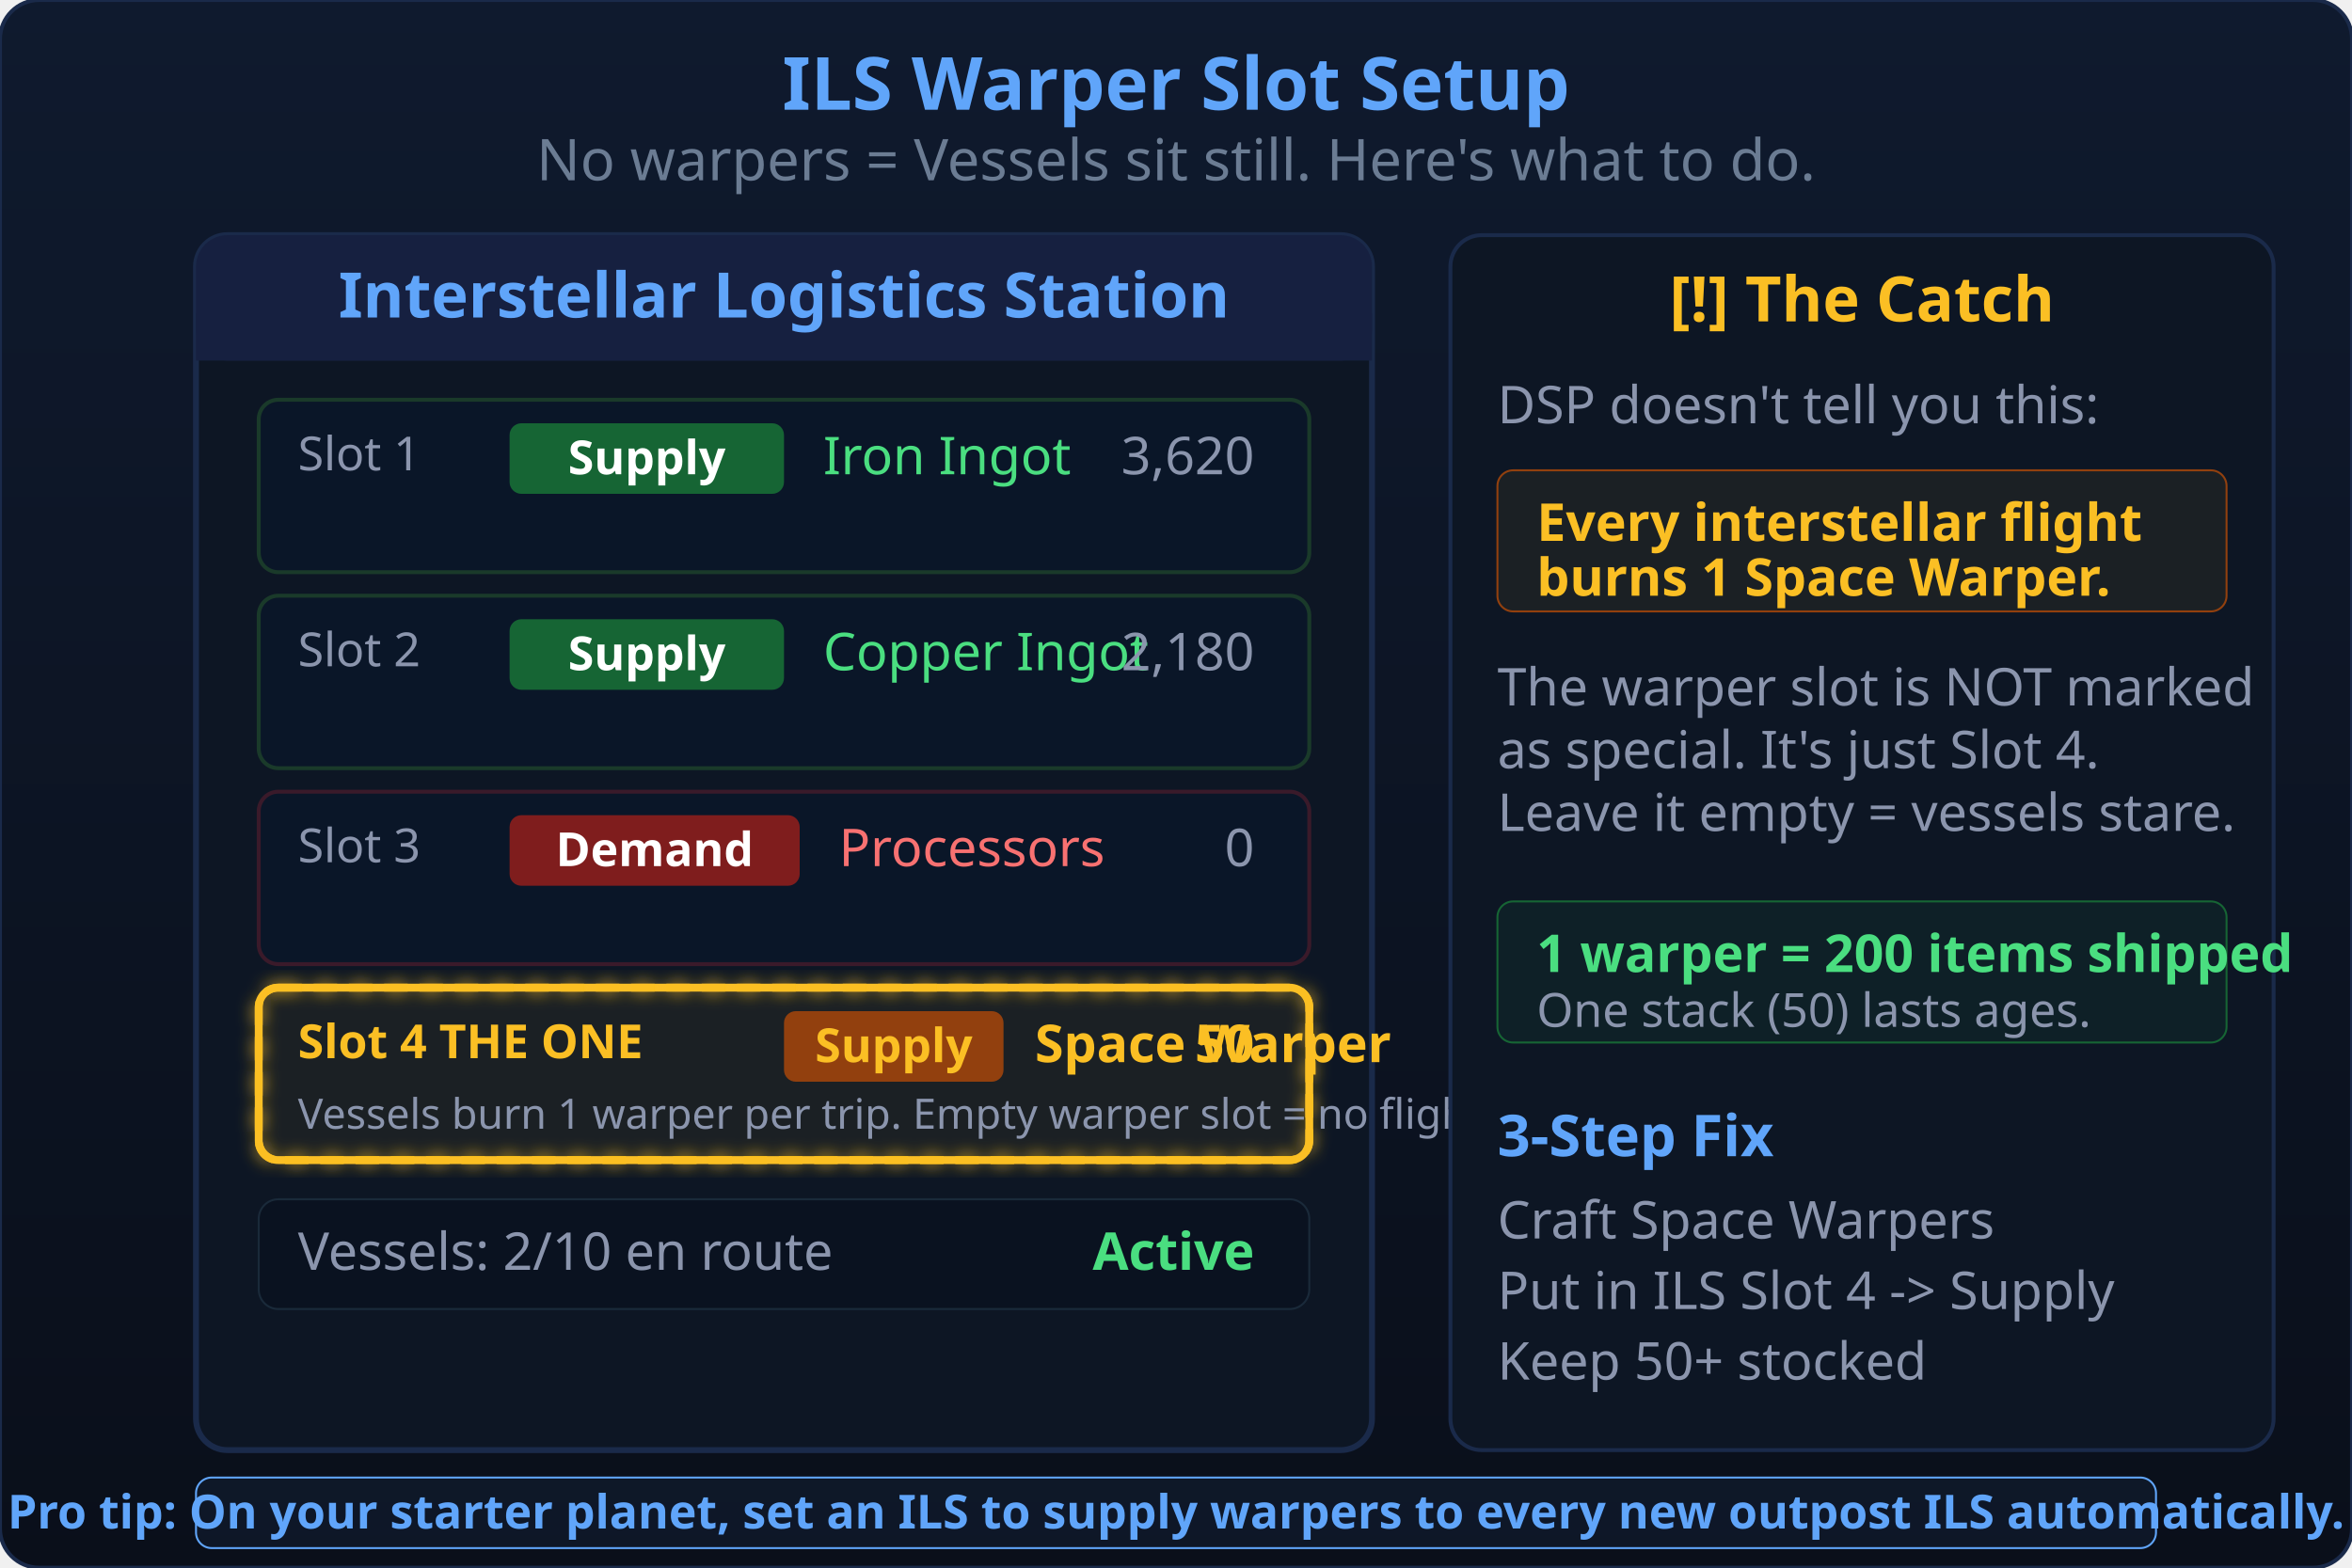
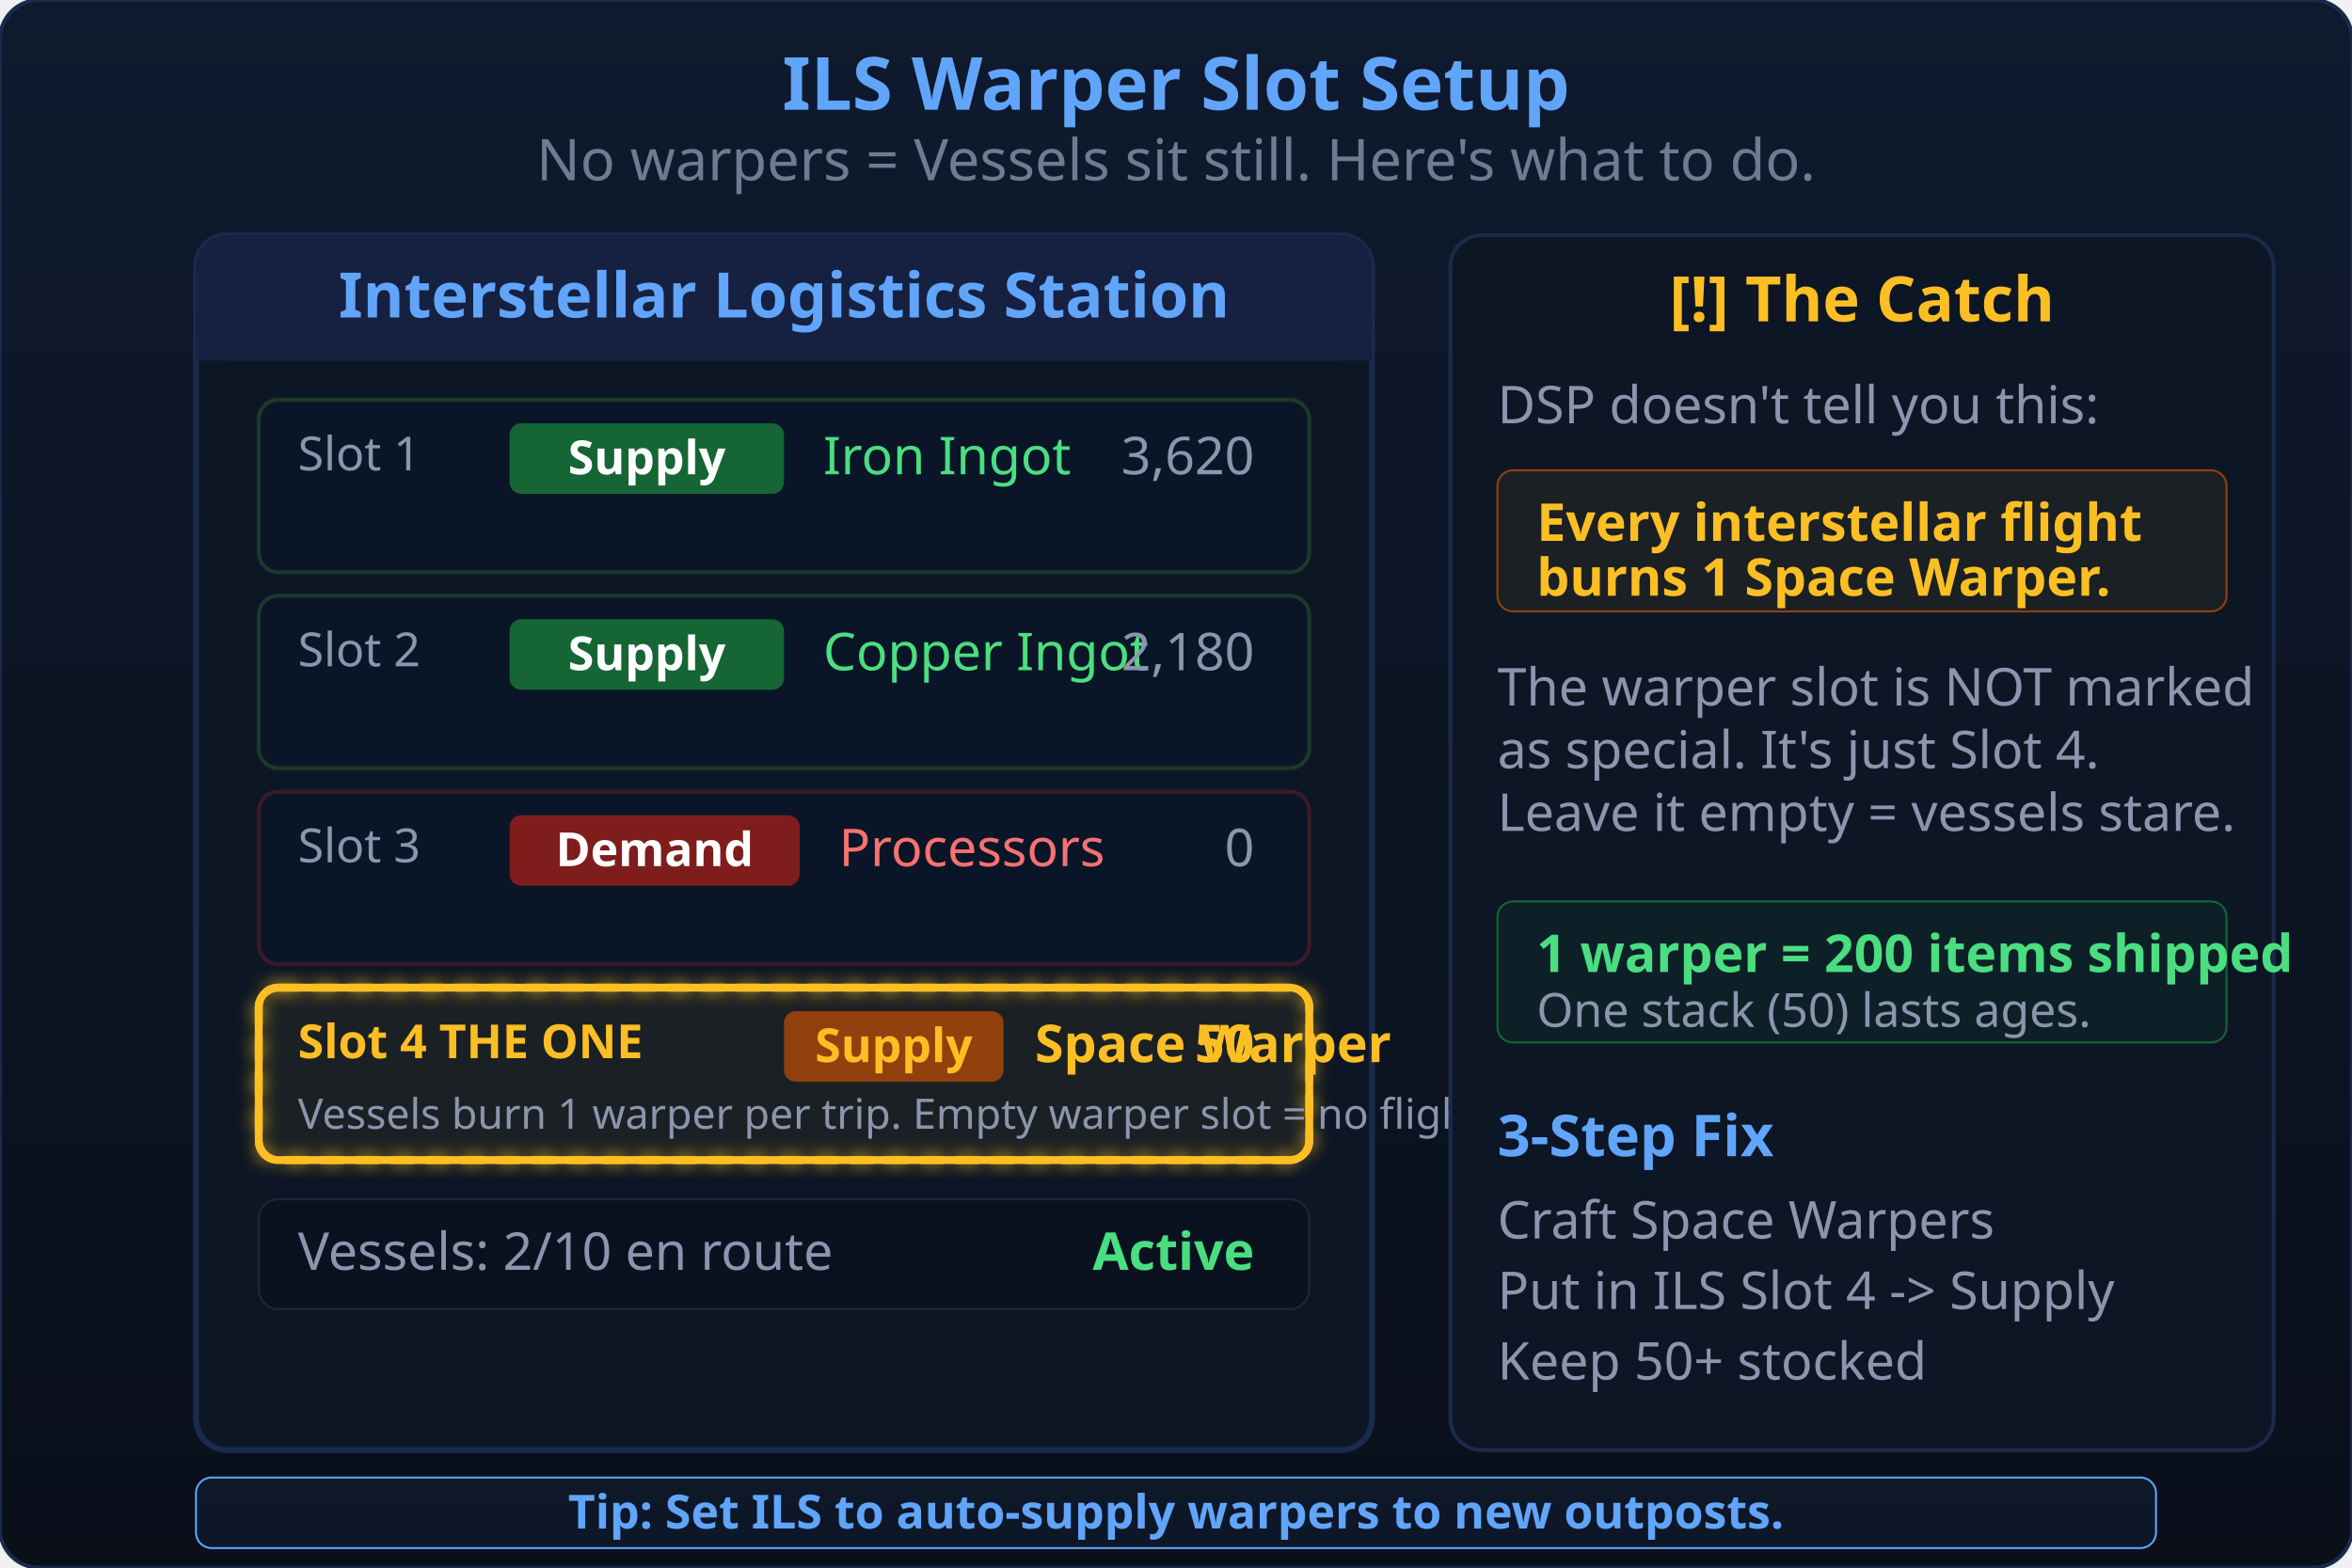
<svg xmlns="http://www.w3.org/2000/svg" viewBox="0 0 600 400" width="600" height="400">
  <defs>
    <linearGradient id="bgGrad2" x1="0" y1="0" x2="0" y2="1">
      <stop offset="0%" stop-color="#0f1a2e" />
      <stop offset="100%" stop-color="#0a0f1a" />
    </linearGradient>
    <filter id="glowBlue">
      <feGaussianBlur stdDeviation="2" result="blur" />
      <feMerge>
        <feMergeNode in="blur" />
        <feMergeNode in="SourceGraphic" />
      </feMerge>
    </filter>
    <filter id="glowRed">
      <feGaussianBlur stdDeviation="1.5" result="blur" />
      <feMerge>
        <feMergeNode in="blur" />
        <feMergeNode in="SourceGraphic" />
      </feMerge>
    </filter>
  </defs>
  <rect width="600" height="400" rx="10" fill="url(#bgGrad2)" stroke="#1a2a4a" stroke-width="1" />
  <text x="300" y="28" text-anchor="middle" fill="#60a5fa" font-size="18.7" font-weight="700" font-family="sans-serif">ILS Warper Slot Setup</text>
  <text x="300" y="46" text-anchor="middle" fill="#6b7c93" font-size="14.7" font-family="sans-serif">No warpers = Vessels sit still. Here's what to do.</text>
  <rect x="50" y="60" width="300" height="310" rx="8" fill="#0d1624" stroke="#1a2a4a" stroke-width="1.5" />
  <rect x="50" y="60" width="300" height="32" rx="8" fill="#162040" />
  <rect x="50" y="80" width="300" height="12" fill="#162040" />
  <text x="200" y="81" text-anchor="middle" fill="#60a5fa" font-size="16" font-weight="700" font-family="sans-serif">Interstellar Logistics Station</text>
  <rect x="66" y="102" width="268" height="44" rx="5" fill="#0a1628" stroke="#1a3a2a" stroke-width="1" />
  <text x="76" y="120" fill="#8b95ad" font-size="12" font-family="sans-serif">Slot 1</text>
  <rect x="130" y="108" width="70" height="18" rx="3" fill="#166534" />
  <text x="165" y="121" text-anchor="middle" fill="#fff" font-size="12" font-weight="600" font-family="sans-serif">Supply</text>
  <text x="210" y="121" fill="#4ade80" font-size="13.3" font-family="sans-serif">Iron Ingot</text>
  <text x="320" y="121" fill="#8b95ad" font-size="13.3" text-anchor="end" font-family="sans-serif">3,620</text>
  <rect x="66" y="152" width="268" height="44" rx="5" fill="#0a1628" stroke="#1a3a2a" stroke-width="1" />
  <text x="76" y="170" fill="#8b95ad" font-size="12" font-family="sans-serif">Slot 2</text>
  <rect x="130" y="158" width="70" height="18" rx="3" fill="#166534" />
  <text x="165" y="171" text-anchor="middle" fill="#fff" font-size="12" font-weight="600" font-family="sans-serif">Supply</text>
  <text x="210" y="171" fill="#4ade80" font-size="13.3" font-family="sans-serif">Copper Ingot</text>
  <text x="320" y="171" fill="#8b95ad" font-size="13.3" text-anchor="end" font-family="sans-serif">2,180</text>
  <rect x="66" y="202" width="268" height="44" rx="5" fill="#0a1628" stroke="#3a1a2a" stroke-width="1" />
  <text x="76" y="220" fill="#8b95ad" font-size="12" font-family="sans-serif">Slot 3</text>
  <rect x="130" y="208" width="74" height="18" rx="3" fill="#7f1d1d" />
  <text x="167" y="221" text-anchor="middle" fill="#fff" font-size="12" font-weight="600" font-family="sans-serif">Demand</text>
  <text x="214" y="221" fill="#f87171" font-size="13.3" font-family="sans-serif">Processors</text>
  <text x="320" y="221" fill="#8b95ad" font-size="13.3" text-anchor="end" font-family="sans-serif">0</text>
  <rect x="66" y="252" width="268" height="44" rx="5" fill="rgba(251,191,36,0.06)" stroke="#fbbf24" stroke-width="2" />
  <rect x="66" y="252" width="268" height="44" rx="5" fill="none" stroke="#fbbf24" stroke-width="2" stroke-dasharray="6,3" filter="url(#glowBlue)" />
  <text x="76" y="270" fill="#fbbf24" font-size="12" font-weight="700" font-family="sans-serif">Slot 4   THE ONE</text>
  <rect x="200" y="258" width="56" height="18" rx="3" fill="#92400e" />
  <text x="228" y="271" text-anchor="middle" fill="#fbbf24" font-size="12" font-weight="700" font-family="sans-serif">Supply</text>
  <text x="264" y="271" fill="#fbbf24" font-size="13.3" font-weight="700" font-family="sans-serif">Space Warper</text>
  <text x="320" y="271" fill="#fbbf24" font-size="13.3" text-anchor="end" font-weight="700" font-family="sans-serif">50</text>
  <text x="76" y="288" fill="#8b95ad" font-size="10.7" font-family="sans-serif">Vessels burn 1 warper per trip. Empty warper slot = no flights.</text>
  <rect x="66" y="306" width="268" height="28" rx="5" fill="#0a1220" stroke="#1a2a3a" stroke-width="0.5" />
  <text x="76" y="324" fill="#8b95ad" font-size="13.3" font-family="sans-serif">Vessels: 2/10 en route</text>
  <text x="320" y="324" fill="#4ade80" font-size="13.3" text-anchor="end" font-weight="600" font-family="sans-serif"> Active</text>
  <rect x="370" y="60" width="210" height="310" rx="8" fill="#0d1624" stroke="#1a2a4a" stroke-width="1" />
  <text x="475" y="82" text-anchor="middle" fill="#fbbf24" font-size="16" font-weight="700" font-family="sans-serif">[!] The Catch</text>
  <text x="382" y="108" fill="#8b95ad" font-size="13.3" font-family="sans-serif">DSP doesn't tell you this:</text>
  <rect x="382" y="120" width="186" height="36" rx="4" fill="rgba(251,191,36,0.06)" stroke="#92400e" stroke-width="0.5" />
  <text x="392" y="138" fill="#fbbf24" font-size="13.3" font-weight="600" font-family="sans-serif">Every interstellar flight</text>
  <text x="392" y="152" fill="#fbbf24" font-size="13.3" font-weight="600" font-family="sans-serif">burns 1 Space Warper.</text>
  <text x="382" y="180" fill="#8b95ad" font-size="13.3" font-family="sans-serif">The warper slot is NOT marked</text>
  <text x="382" y="196" fill="#8b95ad" font-size="13.3" font-family="sans-serif">as special. It's just Slot 4.</text>
  <text x="382" y="212" fill="#8b95ad" font-size="13.3" font-family="sans-serif">Leave it empty = vessels stare.</text>
  <rect x="382" y="230" width="186" height="36" rx="4" fill="rgba(34,197,94,0.06)" stroke="#166534" stroke-width="0.5" />
  <text x="392" y="248" fill="#4ade80" font-size="13.3" font-weight="600" font-family="sans-serif">1 warper = 200 items shipped</text>
  <text x="392" y="262" fill="#8b95ad" font-size="12" font-family="sans-serif">One stack (50) lasts ages.</text>
  <text x="382" y="295" fill="#60a5fa" font-size="14.7" font-weight="700" font-family="sans-serif">3-Step Fix</text>
  <text x="382" y="316" fill="#8b95ad" font-size="13.3" font-family="sans-serif"> Craft Space Warpers</text>
  <text x="382" y="334" fill="#8b95ad" font-size="13.3" font-family="sans-serif"> Put in ILS Slot 4 -&gt; Supply</text>
  <text x="382" y="352" fill="#8b95ad" font-size="13.3" font-family="sans-serif"> Keep 50+ stocked</text>
  <rect x="50" y="377" width="500" height="18" rx="4" fill="rgba(96,165,250,0.06)" stroke="#60a5fa" stroke-width="0.5" />
-   <text x="300" y="390" text-anchor="middle" fill="#60a5fa" font-size="12" font-weight="600" font-family="sans-serif"> Pro tip: On your starter planet, set an ILS to supply warpers to every new outpost ILS automatically.</text>
+   <text x="300" y="390" text-anchor="middle" fill="#60a5fa" font-size="12" font-weight="600" font-family="sans-serif"> Tip: Set ILS to auto-supply warpers to new outposts.</text>
</svg>
